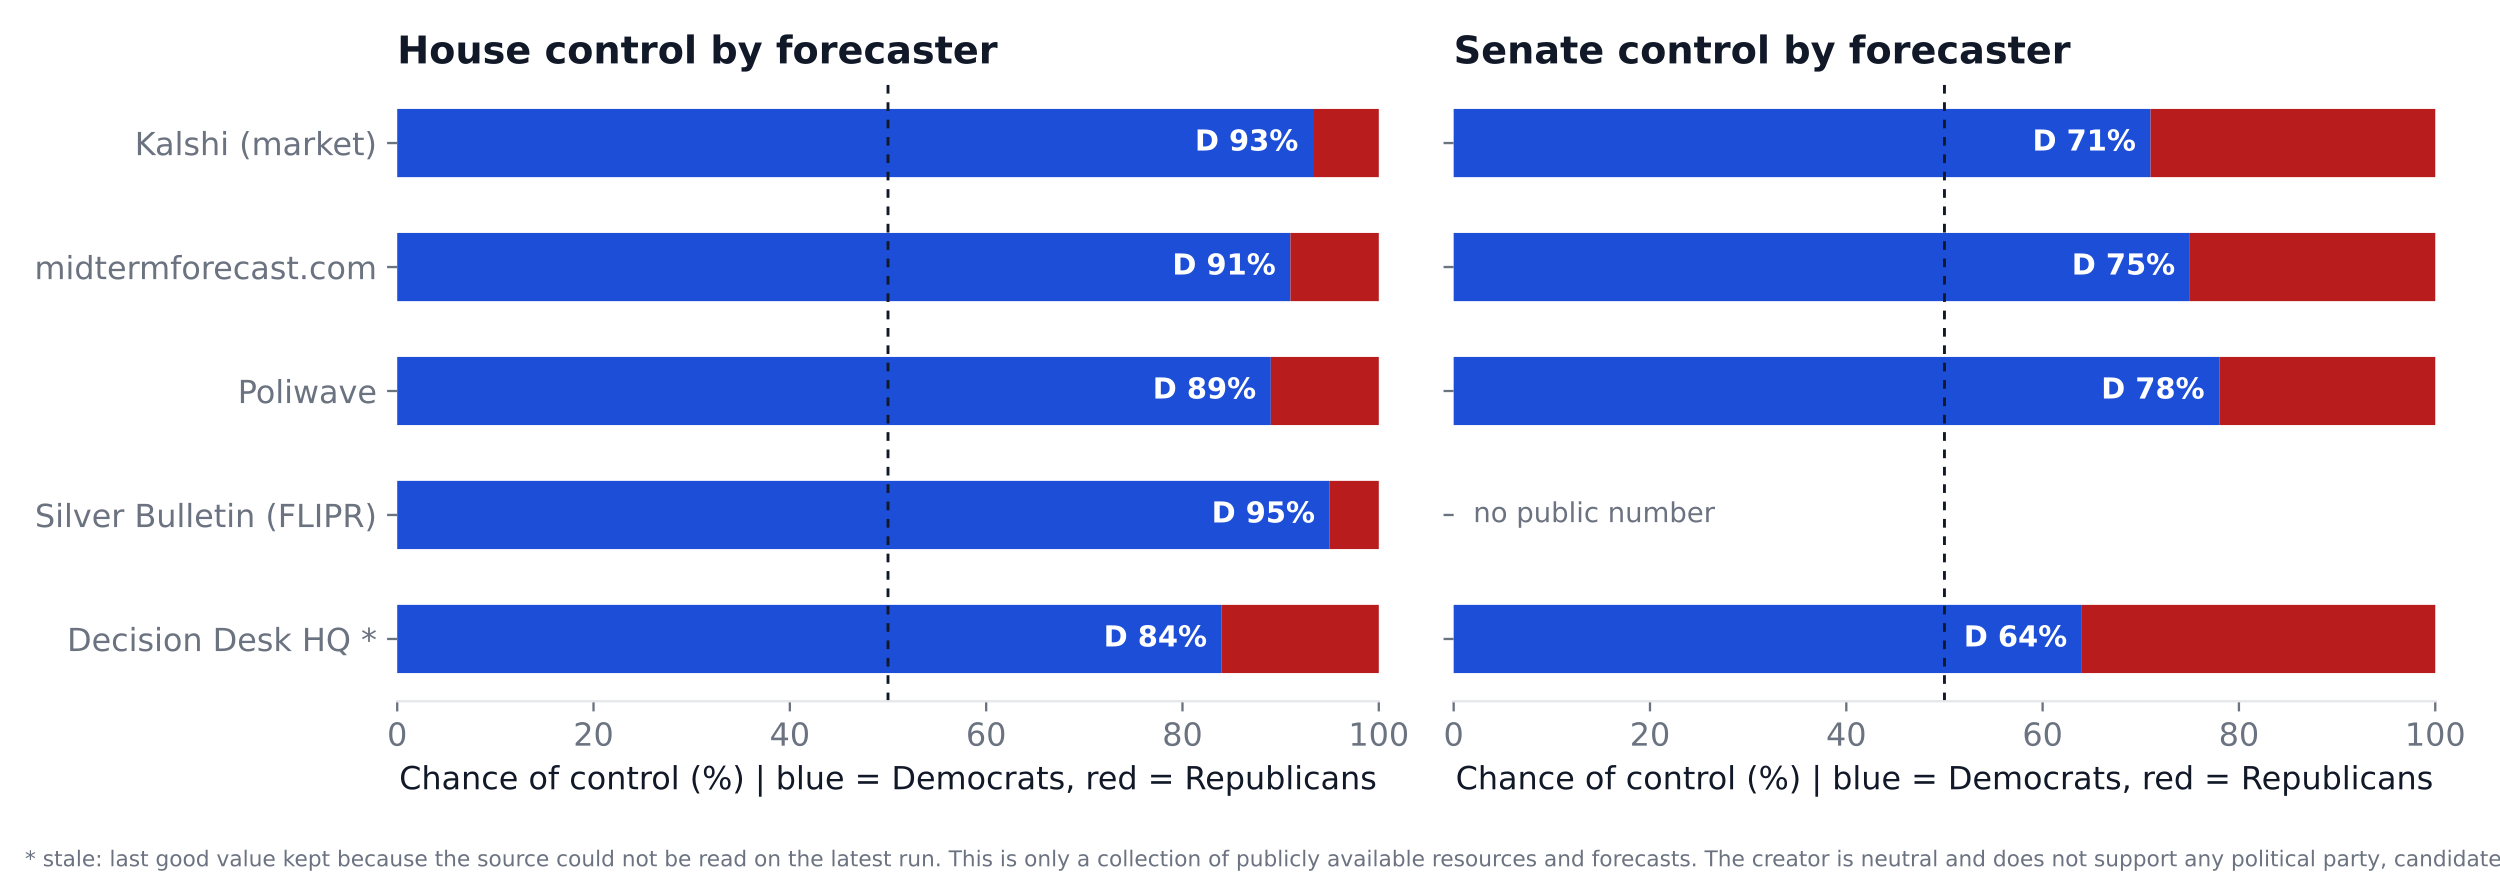
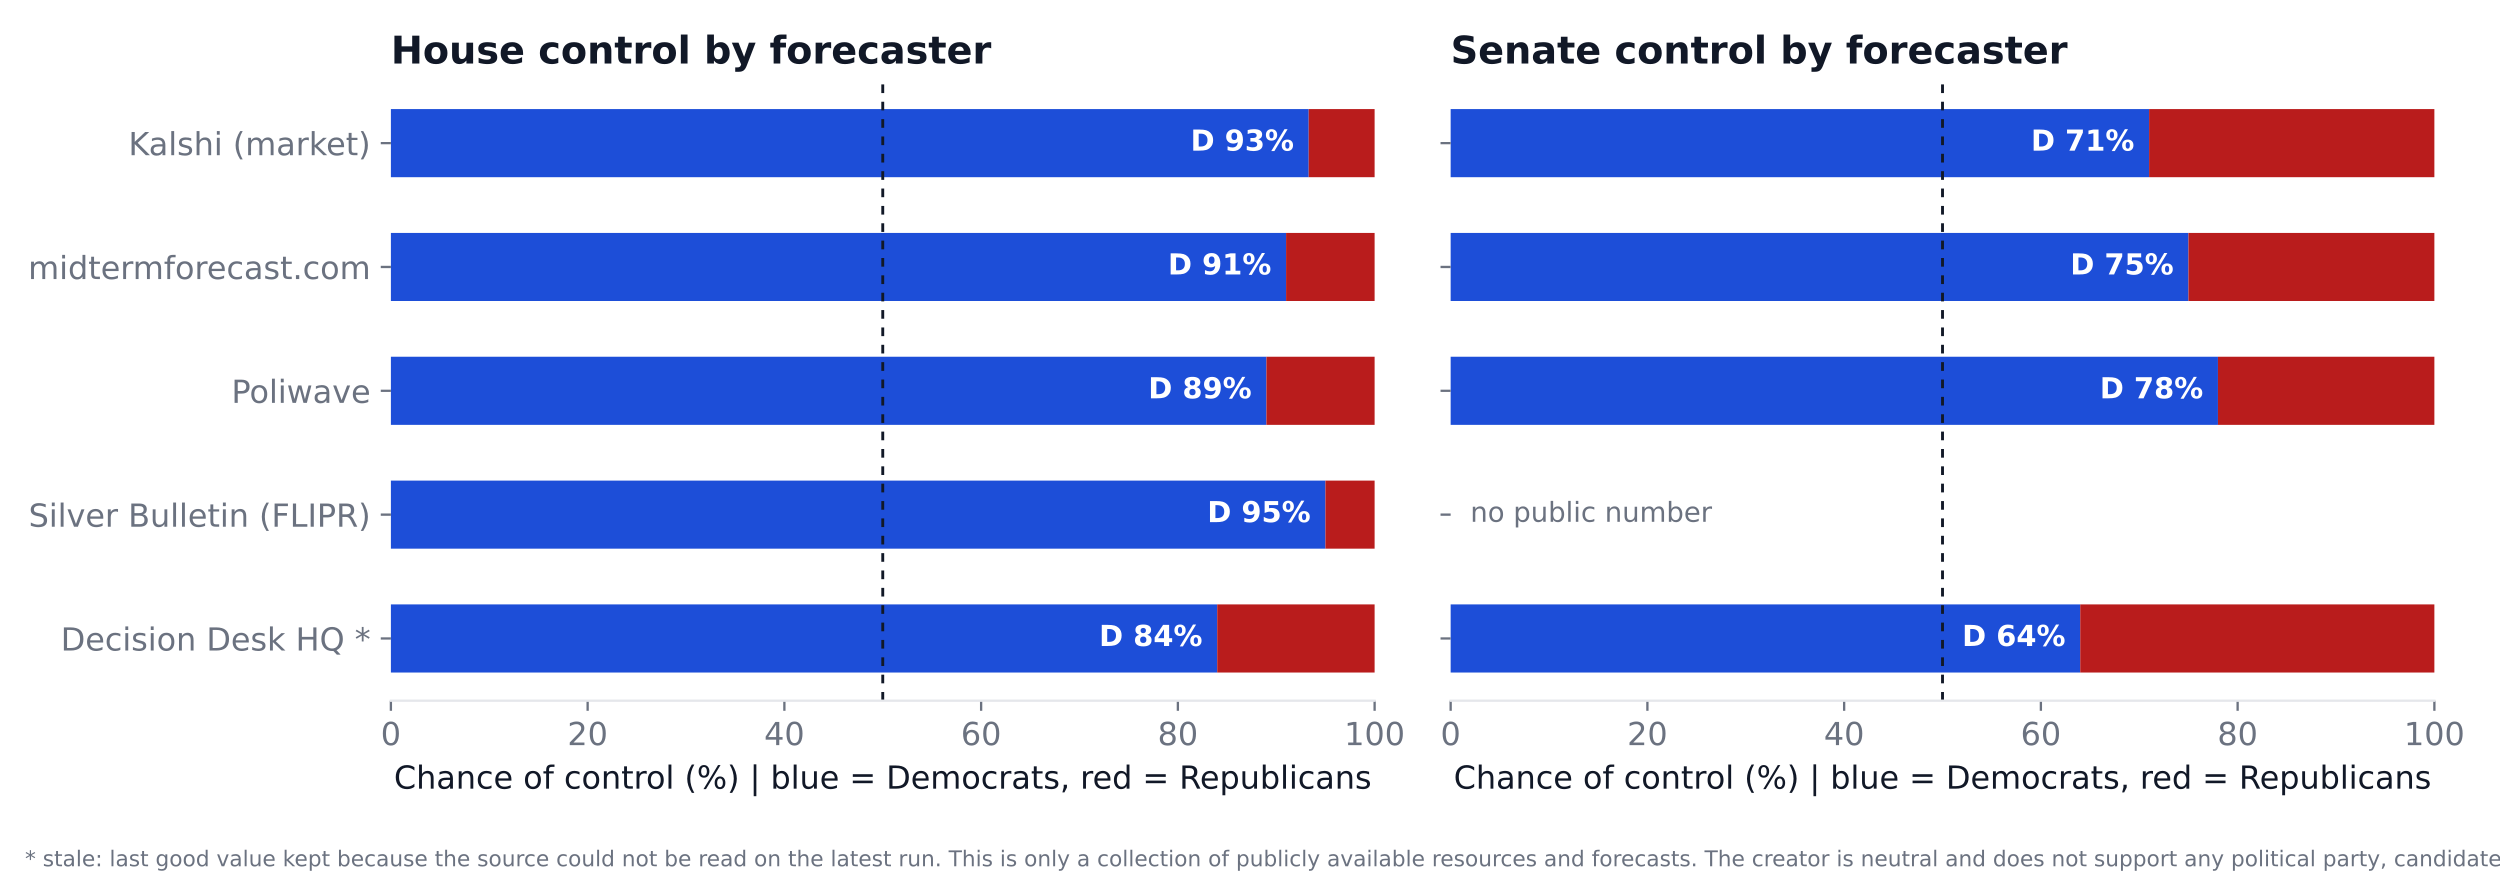
<svg xmlns="http://www.w3.org/2000/svg" xmlns:xlink="http://www.w3.org/1999/xlink" width="864pt" height="302.4pt" viewBox="0 0 864 302.4" version="1.1">
  <defs>
    <style type="text/css">*{stroke-linejoin: round; stroke-linecap: butt}</style>
  </defs>
  <g id="figure_1">
    <g id="patch_1">
      <path d="M 0 302.4  L 864 302.4  L 864 0  L 0 0  z " style="fill: #ffffff" />
    </g>
    <g id="axes_1">
      <g id="patch_2">
-         <path d="M 137.275 242.354  L 476.512 242.354  L 476.512 27.909  L 137.275 27.909  z " style="fill: #ffffff" />
+         <path d="M 135.093 242.163  L 475.066 242.163  L 475.066 27.96  L 135.093 27.96  z " style="fill: #ffffff" />
      </g>
      <g id="patch_3">
-         <path d="M 137.275 232.606  L 422.234 232.606  L 422.234 209.041  L 137.275 209.041  z " clip-path="url(#p08ef250d9f)" style="fill: #1d4ed8" />
+         <path d="M 135.093 232.426  L 420.67 232.426  L 420.67 208.887  L 135.093 208.887  z " clip-path="url(#pf62cd38299)" style="fill: #1d4ed8" />
      </g>
      <g id="patch_4">
-         <path d="M 422.234 232.606  L 476.512 232.606  L 476.512 209.041  L 422.234 209.041  z " clip-path="url(#p08ef250d9f)" style="fill: #b91c1c" />
+         <path d="M 420.67 232.426  L 475.066 232.426  L 475.066 208.887  L 420.67 208.887  z " clip-path="url(#pf62cd38299)" style="fill: #b91c1c" />
      </g>
      <g id="patch_5">
-         <path d="M 137.275 189.76  L 459.55 189.76  L 459.55 166.195  L 137.275 166.195  z " clip-path="url(#p08ef250d9f)" style="fill: #1d4ed8" />
+         <path d="M 135.093 189.628  L 458.068 189.628  L 458.068 166.09  L 135.093 166.09  z " clip-path="url(#pf62cd38299)" style="fill: #1d4ed8" />
      </g>
      <g id="patch_6">
-         <path d="M 459.55 189.76  L 476.512 189.76  L 476.512 166.195  L 459.55 166.195  z " clip-path="url(#p08ef250d9f)" style="fill: #b91c1c" />
+         <path d="M 458.068 189.628  L 475.066 189.628  L 475.066 166.09  L 458.068 166.09  z " clip-path="url(#pf62cd38299)" style="fill: #b91c1c" />
      </g>
      <g id="patch_7">
-         <path d="M 137.275 146.914  L 439.196 146.914  L 439.196 123.349  L 137.275 123.349  z " clip-path="url(#p08ef250d9f)" style="fill: #1d4ed8" />
+         <path d="M 135.093 146.831  L 437.669 146.831  L 437.669 123.292  L 135.093 123.292  z " clip-path="url(#pf62cd38299)" style="fill: #1d4ed8" />
      </g>
      <g id="patch_8">
-         <path d="M 439.196 146.914  L 476.512 146.914  L 476.512 123.349  L 439.196 123.349  z " clip-path="url(#p08ef250d9f)" style="fill: #b91c1c" />
+         <path d="M 437.669 146.831  L 475.066 146.831  L 475.066 123.292  L 437.669 123.292  z " clip-path="url(#pf62cd38299)" style="fill: #b91c1c" />
      </g>
      <g id="patch_9">
-         <path d="M 137.275 104.068  L 445.981 104.068  L 445.981 80.503  L 137.275 80.503  z " clip-path="url(#p08ef250d9f)" style="fill: #1d4ed8" />
+         <path d="M 135.093 104.033  L 444.469 104.033  L 444.469 80.494  L 135.093 80.494  z " clip-path="url(#pf62cd38299)" style="fill: #1d4ed8" />
      </g>
      <g id="patch_10">
-         <path d="M 445.981 104.068  L 476.512 104.068  L 476.512 80.503  L 445.981 80.503  z " clip-path="url(#p08ef250d9f)" style="fill: #b91c1c" />
+         <path d="M 444.469 104.033  L 475.066 104.033  L 475.066 80.494  L 444.469 80.494  z " clip-path="url(#pf62cd38299)" style="fill: #b91c1c" />
      </g>
      <g id="patch_11">
-         <path d="M 137.275 61.222  L 453.783 61.222  L 453.783 37.656  L 137.275 37.656  z " clip-path="url(#p08ef250d9f)" style="fill: #1d4ed8" />
+         <path d="M 135.093 61.235  L 452.288 61.235  L 452.288 37.696  L 135.093 37.696  z " clip-path="url(#pf62cd38299)" style="fill: #1d4ed8" />
      </g>
      <g id="patch_12">
-         <path d="M 453.783 61.222  L 476.512 61.222  L 476.512 37.656  L 453.783 37.656  z " clip-path="url(#p08ef250d9f)" style="fill: #b91c1c" />
+         <path d="M 452.288 61.235  L 475.066 61.235  L 475.066 37.696  L 452.288 37.696  z " clip-path="url(#pf62cd38299)" style="fill: #b91c1c" />
      </g>
      <g id="matplotlib.axis_1">
        <g id="xtick_1">
          <g id="line2d_1">
            <defs>
-               <path id="m2249720017" d="M 0 0  L 0 3.5  " style="stroke: #6b7280; stroke-width: 0.8" />
+               <path id="m0fab0cb026" d="M 0 0  L 0 3.5  " style="stroke: #6b7280; stroke-width: 0.8" />
            </defs>
            <g>
-               <use xlink:href="#m2249720017" x="137.275" y="242.354" style="fill: #6b7280; stroke: #6b7280; stroke-width: 0.8" />
+               <use xlink:href="#m0fab0cb026" x="135.093" y="242.163" style="fill: #6b7280; stroke: #6b7280; stroke-width: 0.8" />
            </g>
          </g>
          <g id="text_1">
-             <text style="font-size: 11px; font-family: 'DejaVu Sans'; text-anchor: middle; fill: #6b7280" x="137.275" y="257.711" transform="rotate(-0 137.275 257.7111)">0</text>
+             <text style="font-size: 11px; font-family: 'DejaVu Sans'; text-anchor: middle; fill: #6b7280" x="135.093" y="257.52" transform="rotate(-0 135.0925 257.52)">0</text>
          </g>
        </g>
        <g id="xtick_2">
          <g id="line2d_2">
            <g>
-               <use xlink:href="#m2249720017" x="205.122" y="242.354" style="fill: #6b7280; stroke: #6b7280; stroke-width: 0.8" />
+               <use xlink:href="#m0fab0cb026" x="203.087" y="242.163" style="fill: #6b7280; stroke: #6b7280; stroke-width: 0.8" />
            </g>
          </g>
          <g id="text_2">
-             <text style="font-size: 11px; font-family: 'DejaVu Sans'; text-anchor: middle; fill: #6b7280" x="205.122" y="257.711" transform="rotate(-0 205.1224 257.7111)">20</text>
+             <text style="font-size: 11px; font-family: 'DejaVu Sans'; text-anchor: middle; fill: #6b7280" x="203.087" y="257.52" transform="rotate(-0 203.0873 257.52)">20</text>
          </g>
        </g>
        <g id="xtick_3">
          <g id="line2d_3">
            <g>
-               <use xlink:href="#m2249720017" x="272.97" y="242.354" style="fill: #6b7280; stroke: #6b7280; stroke-width: 0.8" />
+               <use xlink:href="#m0fab0cb026" x="271.082" y="242.163" style="fill: #6b7280; stroke: #6b7280; stroke-width: 0.8" />
            </g>
          </g>
          <g id="text_3">
-             <text style="font-size: 11px; font-family: 'DejaVu Sans'; text-anchor: middle; fill: #6b7280" x="272.97" y="257.711" transform="rotate(-0 272.9697 257.7111)">40</text>
+             <text style="font-size: 11px; font-family: 'DejaVu Sans'; text-anchor: middle; fill: #6b7280" x="271.082" y="257.52" transform="rotate(-0 271.082 257.52)">40</text>
          </g>
        </g>
        <g id="xtick_4">
          <g id="line2d_4">
            <g>
-               <use xlink:href="#m2249720017" x="340.817" y="242.354" style="fill: #6b7280; stroke: #6b7280; stroke-width: 0.8" />
+               <use xlink:href="#m0fab0cb026" x="339.077" y="242.163" style="fill: #6b7280; stroke: #6b7280; stroke-width: 0.8" />
            </g>
          </g>
          <g id="text_4">
-             <text style="font-size: 11px; font-family: 'DejaVu Sans'; text-anchor: middle; fill: #6b7280" x="340.817" y="257.711" transform="rotate(-0 340.8171 257.7111)">60</text>
+             <text style="font-size: 11px; font-family: 'DejaVu Sans'; text-anchor: middle; fill: #6b7280" x="339.077" y="257.52" transform="rotate(-0 339.0768 257.52)">60</text>
          </g>
        </g>
        <g id="xtick_5">
          <g id="line2d_5">
            <g>
-               <use xlink:href="#m2249720017" x="408.664" y="242.354" style="fill: #6b7280; stroke: #6b7280; stroke-width: 0.8" />
+               <use xlink:href="#m0fab0cb026" x="407.072" y="242.163" style="fill: #6b7280; stroke: #6b7280; stroke-width: 0.8" />
            </g>
          </g>
          <g id="text_5">
-             <text style="font-size: 11px; font-family: 'DejaVu Sans'; text-anchor: middle; fill: #6b7280" x="408.664" y="257.711" transform="rotate(-0 408.6645 257.7111)">80</text>
+             <text style="font-size: 11px; font-family: 'DejaVu Sans'; text-anchor: middle; fill: #6b7280" x="407.072" y="257.52" transform="rotate(-0 407.0715 257.52)">80</text>
          </g>
        </g>
        <g id="xtick_6">
          <g id="line2d_6">
            <g>
-               <use xlink:href="#m2249720017" x="476.512" y="242.354" style="fill: #6b7280; stroke: #6b7280; stroke-width: 0.8" />
+               <use xlink:href="#m0fab0cb026" x="475.066" y="242.163" style="fill: #6b7280; stroke: #6b7280; stroke-width: 0.8" />
            </g>
          </g>
          <g id="text_6">
-             <text style="font-size: 11px; font-family: 'DejaVu Sans'; text-anchor: middle; fill: #6b7280" x="476.512" y="257.711" transform="rotate(-0 476.5119 257.7111)">100</text>
+             <text style="font-size: 11px; font-family: 'DejaVu Sans'; text-anchor: middle; fill: #6b7280" x="475.066" y="257.52" transform="rotate(-0 475.0663 257.52)">100</text>
          </g>
        </g>
        <g id="text_7">
-           <text style="font-size: 11px; font-family: 'DejaVu Sans'; text-anchor: middle; fill: #111827" x="306.893" y="272.76" transform="rotate(-0 306.8934 272.7601)">Chance of control (%)  |  blue = Democrats, red = Republicans</text>
+           <text style="font-size: 11px; font-family: 'DejaVu Sans'; text-anchor: middle; fill: #111827" x="305.079" y="272.569" transform="rotate(-0 305.0794 272.569)">Chance of control (%)  |  blue = Democrats, red = Republicans</text>
        </g>
      </g>
      <g id="matplotlib.axis_2">
        <g id="ytick_1">
          <g id="line2d_7">
            <defs>
-               <path id="m7d789c9176" d="M 0 0  L -3.5 0  " style="stroke: #6b7280; stroke-width: 0.8" />
+               <path id="mbfb0c6e843" d="M 0 0  L -3.5 0  " style="stroke: #6b7280; stroke-width: 0.8" />
            </defs>
            <g>
-               <use xlink:href="#m7d789c9176" x="137.275" y="220.824" style="fill: #6b7280; stroke: #6b7280; stroke-width: 0.8" />
+               <use xlink:href="#mbfb0c6e843" x="135.093" y="220.657" style="fill: #6b7280; stroke: #6b7280; stroke-width: 0.8" />
            </g>
          </g>
          <g id="text_8">
-             <text style="font-size: 11px; font-family: 'DejaVu Sans'; text-anchor: end; fill: #6b7280" x="130.275" y="225.003" transform="rotate(-0 130.275 225.0026)">Decision Desk HQ *</text>
+             <text style="font-size: 11px; font-family: 'DejaVu Sans'; text-anchor: end; fill: #6b7280" x="128.093" y="224.836" transform="rotate(-0 128.0925 224.8359)">Decision Desk HQ *</text>
          </g>
        </g>
        <g id="ytick_2">
          <g id="line2d_8">
            <g>
-               <use xlink:href="#m7d789c9176" x="137.275" y="177.977" style="fill: #6b7280; stroke: #6b7280; stroke-width: 0.8" />
+               <use xlink:href="#mbfb0c6e843" x="135.093" y="177.859" style="fill: #6b7280; stroke: #6b7280; stroke-width: 0.8" />
            </g>
          </g>
          <g id="text_9">
-             <text style="font-size: 11px; font-family: 'DejaVu Sans'; text-anchor: end; fill: #6b7280" x="130.275" y="182.157" transform="rotate(-0 130.275 182.1565)">Silver Bulletin (FLIPR)</text>
+             <text style="font-size: 11px; font-family: 'DejaVu Sans'; text-anchor: end; fill: #6b7280" x="128.093" y="182.038" transform="rotate(-0 128.0925 182.0381)">Silver Bulletin (FLIPR)</text>
          </g>
        </g>
        <g id="ytick_3">
          <g id="line2d_9">
            <g>
-               <use xlink:href="#m7d789c9176" x="137.275" y="135.131" style="fill: #6b7280; stroke: #6b7280; stroke-width: 0.8" />
+               <use xlink:href="#mbfb0c6e843" x="135.093" y="135.061" style="fill: #6b7280; stroke: #6b7280; stroke-width: 0.8" />
            </g>
          </g>
          <g id="text_10">
-             <text style="font-size: 11px; font-family: 'DejaVu Sans'; text-anchor: end; fill: #6b7280" x="130.275" y="139.31" transform="rotate(-0 130.275 139.3104)">Poliwave</text>
+             <text style="font-size: 11px; font-family: 'DejaVu Sans'; text-anchor: end; fill: #6b7280" x="128.093" y="139.24" transform="rotate(-0 128.0925 139.2404)">Poliwave</text>
          </g>
        </g>
        <g id="ytick_4">
          <g id="line2d_10">
            <g>
-               <use xlink:href="#m7d789c9176" x="137.275" y="92.285" style="fill: #6b7280; stroke: #6b7280; stroke-width: 0.8" />
+               <use xlink:href="#mbfb0c6e843" x="135.093" y="92.264" style="fill: #6b7280; stroke: #6b7280; stroke-width: 0.8" />
            </g>
          </g>
          <g id="text_11">
-             <text style="font-size: 11px; font-family: 'DejaVu Sans'; text-anchor: end; fill: #6b7280" x="130.275" y="96.464" transform="rotate(-0 130.275 96.46432)">midtermforecast.com</text>
+             <text style="font-size: 11px; font-family: 'DejaVu Sans'; text-anchor: end; fill: #6b7280" x="128.093" y="96.443" transform="rotate(-0 128.0925 96.44271)">midtermforecast.com</text>
          </g>
        </g>
        <g id="ytick_5">
          <g id="line2d_11">
            <g>
-               <use xlink:href="#m7d789c9176" x="137.275" y="49.439" style="fill: #6b7280; stroke: #6b7280; stroke-width: 0.8" />
+               <use xlink:href="#mbfb0c6e843" x="135.093" y="49.466" style="fill: #6b7280; stroke: #6b7280; stroke-width: 0.8" />
            </g>
          </g>
          <g id="text_12">
-             <text style="font-size: 11px; font-family: 'DejaVu Sans'; text-anchor: end; fill: #6b7280" x="130.275" y="53.618" transform="rotate(-0 130.275 53.61822)">Kalshi (market)</text>
+             <text style="font-size: 11px; font-family: 'DejaVu Sans'; text-anchor: end; fill: #6b7280" x="128.093" y="53.645" transform="rotate(-0 128.0925 53.64499)">Kalshi (market)</text>
          </g>
        </g>
      </g>
      <g id="line2d_12">
-         <path d="M 306.893 242.354  L 306.893 27.909  " clip-path="url(#p08ef250d9f)" style="fill: none; stroke-dasharray: 3,3; stroke-dashoffset: 0; stroke: #111827" />
+         <path d="M 305.079 242.163  L 305.079 27.96  " clip-path="url(#pf62cd38299)" style="fill: none; stroke-dasharray: 3,3; stroke-dashoffset: 0; stroke: #111827" />
      </g>
      <g id="patch_13">
-         <path d="M 137.275 242.354  L 476.512 242.354  " style="fill: none; stroke: #e5e7eb; stroke-width: 0.8; stroke-linejoin: miter; stroke-linecap: square" />
+         <path d="M 135.093 242.163  L 475.066 242.163  " style="fill: none; stroke: #e5e7eb; stroke-width: 0.8; stroke-linejoin: miter; stroke-linecap: square" />
      </g>
      <g id="text_13">
-         <text style="font-weight: 700; font-size: 10px; font-family: 'DejaVu Sans'; text-anchor: end; fill: #ffffff" x="417.145" y="223.421" transform="rotate(-0 417.1454 223.4212)">D 84%</text>
+         <text style="font-weight: 700; font-size: 10px; font-family: 'DejaVu Sans'; text-anchor: end; fill: #ffffff" x="415.571" y="223.254" transform="rotate(-0 415.5708 223.2544)">D 84%</text>
      </g>
      <g id="text_14">
-         <text style="font-weight: 700; font-size: 10px; font-family: 'DejaVu Sans'; text-anchor: end; fill: #ffffff" x="454.461" y="180.575" transform="rotate(-0 454.4615 180.5751)">D 95%</text>
+         <text style="font-weight: 700; font-size: 10px; font-family: 'DejaVu Sans'; text-anchor: end; fill: #ffffff" x="452.968" y="180.457" transform="rotate(-0 452.968 180.4567)">D 95%</text>
      </g>
      <g id="text_15">
-         <text style="font-weight: 700; font-size: 10px; font-family: 'DejaVu Sans'; text-anchor: end; fill: #ffffff" x="434.107" y="137.729" transform="rotate(-0 434.1073 137.7289)">D 89%</text>
+         <text style="font-weight: 700; font-size: 10px; font-family: 'DejaVu Sans'; text-anchor: end; fill: #ffffff" x="432.57" y="137.659" transform="rotate(-0 432.5695 137.6589)">D 89%</text>
      </g>
      <g id="text_16">
-         <text style="font-weight: 700; font-size: 10px; font-family: 'DejaVu Sans'; text-anchor: end; fill: #ffffff" x="440.892" y="94.883" transform="rotate(-0 440.892 94.88284)">D 91%</text>
+         <text style="font-weight: 700; font-size: 10px; font-family: 'DejaVu Sans'; text-anchor: end; fill: #ffffff" x="439.369" y="94.861" transform="rotate(-0 439.369 94.86123)">D 91%</text>
      </g>
      <g id="text_17">
-         <text style="font-weight: 700; font-size: 10px; font-family: 'DejaVu Sans'; text-anchor: end; fill: #ffffff" x="448.694" y="52.037" transform="rotate(-0 448.6945 52.03673)">D 93%</text>
+         <text style="font-weight: 700; font-size: 10px; font-family: 'DejaVu Sans'; text-anchor: end; fill: #ffffff" x="447.188" y="52.064" transform="rotate(-0 447.1884 52.06351)">D 93%</text>
      </g>
      <g id="text_18">
-         <text style="font-weight: 700; font-size: 13.2px; font-family: 'DejaVu Sans'; text-anchor: start; fill: #111827" x="137.275" y="21.909" transform="rotate(-0 137.275 21.90891)">House control by forecaster</text>
+         <text style="font-weight: 700; font-size: 13.2px; font-family: 'DejaVu Sans'; text-anchor: start; fill: #111827" x="135.093" y="21.96" transform="rotate(-0 135.0925 21.96)">House control by forecaster</text>
      </g>
    </g>
    <g id="axes_2">
      <g id="patch_14">
-         <path d="M 502.387 242.354  L 841.624 242.354  L 841.624 27.909  L 502.387 27.909  z " style="fill: #ffffff" />
+         <path d="M 501.346 242.163  L 841.32 242.163  L 841.32 27.96  L 501.346 27.96  z " style="fill: #ffffff" />
      </g>
      <g id="patch_15">
-         <path d="M 502.387 232.606  L 719.498 232.606  L 719.498 209.041  L 502.387 209.041  z " clip-path="url(#ped7ff66368)" style="fill: #1d4ed8" />
+         <path d="M 501.346 232.426  L 718.929 232.426  L 718.929 208.887  L 501.346 208.887  z " clip-path="url(#pa7bbe01618)" style="fill: #1d4ed8" />
      </g>
      <g id="patch_16">
-         <path d="M 719.498 232.606  L 841.624 232.606  L 841.624 209.041  L 719.498 209.041  z " clip-path="url(#ped7ff66368)" style="fill: #b91c1c" />
+         <path d="M 718.929 232.426  L 841.32 232.426  L 841.32 208.887  L 718.929 208.887  z " clip-path="url(#pa7bbe01618)" style="fill: #b91c1c" />
      </g>
      <g id="patch_17">
-         <path d="M 502.387 146.914  L 766.992 146.914  L 766.992 123.349  L 502.387 123.349  z " clip-path="url(#ped7ff66368)" style="fill: #1d4ed8" />
+         <path d="M 501.346 146.831  L 766.526 146.831  L 766.526 123.292  L 501.346 123.292  z " clip-path="url(#pa7bbe01618)" style="fill: #1d4ed8" />
      </g>
      <g id="patch_18">
-         <path d="M 766.992 146.914  L 841.624 146.914  L 841.624 123.349  L 766.992 123.349  z " clip-path="url(#ped7ff66368)" style="fill: #b91c1c" />
+         <path d="M 766.526 146.831  L 841.32 146.831  L 841.32 123.292  L 766.526 123.292  z " clip-path="url(#pa7bbe01618)" style="fill: #b91c1c" />
      </g>
      <g id="patch_19">
-         <path d="M 502.387 104.068  L 756.815 104.068  L 756.815 80.503  L 502.387 80.503  z " clip-path="url(#ped7ff66368)" style="fill: #1d4ed8" />
+         <path d="M 501.346 104.033  L 756.327 104.033  L 756.327 80.494  L 501.346 80.494  z " clip-path="url(#pa7bbe01618)" style="fill: #1d4ed8" />
      </g>
      <g id="patch_20">
-         <path d="M 756.815 104.068  L 841.624 104.068  L 841.624 80.503  L 756.815 80.503  z " clip-path="url(#ped7ff66368)" style="fill: #b91c1c" />
+         <path d="M 756.327 104.033  L 841.32 104.033  L 841.32 80.494  L 756.327 80.494  z " clip-path="url(#pa7bbe01618)" style="fill: #b91c1c" />
      </g>
      <g id="patch_21">
-         <path d="M 502.387 61.222  L 743.245 61.222  L 743.245 37.656  L 502.387 37.656  z " clip-path="url(#ped7ff66368)" style="fill: #1d4ed8" />
+         <path d="M 501.346 61.235  L 742.728 61.235  L 742.728 37.696  L 501.346 37.696  z " clip-path="url(#pa7bbe01618)" style="fill: #1d4ed8" />
      </g>
      <g id="patch_22">
-         <path d="M 743.245 61.222  L 841.624 61.222  L 841.624 37.656  L 743.245 37.656  z " clip-path="url(#ped7ff66368)" style="fill: #b91c1c" />
+         <path d="M 742.728 61.235  L 841.32 61.235  L 841.32 37.696  L 742.728 37.696  z " clip-path="url(#pa7bbe01618)" style="fill: #b91c1c" />
      </g>
      <g id="matplotlib.axis_3">
        <g id="xtick_7">
          <g id="line2d_13">
            <g>
-               <use xlink:href="#m2249720017" x="502.387" y="242.354" style="fill: #6b7280; stroke: #6b7280; stroke-width: 0.8" />
+               <use xlink:href="#m0fab0cb026" x="501.346" y="242.163" style="fill: #6b7280; stroke: #6b7280; stroke-width: 0.8" />
            </g>
          </g>
          <g id="text_19">
-             <text style="font-size: 11px; font-family: 'DejaVu Sans'; text-anchor: middle; fill: #6b7280" x="502.387" y="257.711" transform="rotate(-0 502.3869 257.7111)">0</text>
+             <text style="font-size: 11px; font-family: 'DejaVu Sans'; text-anchor: middle; fill: #6b7280" x="501.346" y="257.52" transform="rotate(-0 501.3462 257.52)">0</text>
          </g>
        </g>
        <g id="xtick_8">
          <g id="line2d_14">
            <g>
-               <use xlink:href="#m2249720017" x="570.234" y="242.354" style="fill: #6b7280; stroke: #6b7280; stroke-width: 0.8" />
+               <use xlink:href="#m0fab0cb026" x="569.341" y="242.163" style="fill: #6b7280; stroke: #6b7280; stroke-width: 0.8" />
            </g>
          </g>
          <g id="text_20">
-             <text style="font-size: 11px; font-family: 'DejaVu Sans'; text-anchor: middle; fill: #6b7280" x="570.234" y="257.711" transform="rotate(-0 570.2342 257.7111)">20</text>
+             <text style="font-size: 11px; font-family: 'DejaVu Sans'; text-anchor: middle; fill: #6b7280" x="569.341" y="257.52" transform="rotate(-0 569.341 257.52)">20</text>
          </g>
        </g>
        <g id="xtick_9">
          <g id="line2d_15">
            <g>
-               <use xlink:href="#m2249720017" x="638.082" y="242.354" style="fill: #6b7280; stroke: #6b7280; stroke-width: 0.8" />
+               <use xlink:href="#m0fab0cb026" x="637.336" y="242.163" style="fill: #6b7280; stroke: #6b7280; stroke-width: 0.8" />
            </g>
          </g>
          <g id="text_21">
-             <text style="font-size: 11px; font-family: 'DejaVu Sans'; text-anchor: middle; fill: #6b7280" x="638.082" y="257.711" transform="rotate(-0 638.0816 257.7111)">40</text>
+             <text style="font-size: 11px; font-family: 'DejaVu Sans'; text-anchor: middle; fill: #6b7280" x="637.336" y="257.52" transform="rotate(-0 637.3357 257.52)">40</text>
          </g>
        </g>
        <g id="xtick_10">
          <g id="line2d_16">
            <g>
-               <use xlink:href="#m2249720017" x="705.929" y="242.354" style="fill: #6b7280; stroke: #6b7280; stroke-width: 0.8" />
+               <use xlink:href="#m0fab0cb026" x="705.331" y="242.163" style="fill: #6b7280; stroke: #6b7280; stroke-width: 0.8" />
            </g>
          </g>
          <g id="text_22">
-             <text style="font-size: 11px; font-family: 'DejaVu Sans'; text-anchor: middle; fill: #6b7280" x="705.929" y="257.711" transform="rotate(-0 705.929 257.7111)">60</text>
+             <text style="font-size: 11px; font-family: 'DejaVu Sans'; text-anchor: middle; fill: #6b7280" x="705.331" y="257.52" transform="rotate(-0 705.3305 257.52)">60</text>
          </g>
        </g>
        <g id="xtick_11">
          <g id="line2d_17">
            <g>
-               <use xlink:href="#m2249720017" x="773.776" y="242.354" style="fill: #6b7280; stroke: #6b7280; stroke-width: 0.8" />
+               <use xlink:href="#m0fab0cb026" x="773.325" y="242.163" style="fill: #6b7280; stroke: #6b7280; stroke-width: 0.8" />
            </g>
          </g>
          <g id="text_23">
-             <text style="font-size: 11px; font-family: 'DejaVu Sans'; text-anchor: middle; fill: #6b7280" x="773.776" y="257.711" transform="rotate(-0 773.7764 257.7111)">80</text>
+             <text style="font-size: 11px; font-family: 'DejaVu Sans'; text-anchor: middle; fill: #6b7280" x="773.325" y="257.52" transform="rotate(-0 773.3252 257.52)">80</text>
          </g>
        </g>
        <g id="xtick_12">
          <g id="line2d_18">
            <g>
-               <use xlink:href="#m2249720017" x="841.624" y="242.354" style="fill: #6b7280; stroke: #6b7280; stroke-width: 0.8" />
+               <use xlink:href="#m0fab0cb026" x="841.32" y="242.163" style="fill: #6b7280; stroke: #6b7280; stroke-width: 0.8" />
            </g>
          </g>
          <g id="text_24">
-             <text style="font-size: 11px; font-family: 'DejaVu Sans'; text-anchor: middle; fill: #6b7280" x="841.624" y="257.711" transform="rotate(-0 841.6237 257.7111)">100</text>
+             <text style="font-size: 11px; font-family: 'DejaVu Sans'; text-anchor: middle; fill: #6b7280" x="841.32" y="257.52" transform="rotate(-0 841.32 257.52)">100</text>
          </g>
        </g>
        <g id="text_25">
-           <text style="font-size: 11px; font-family: 'DejaVu Sans'; text-anchor: middle; fill: #111827" x="672.005" y="272.76" transform="rotate(-0 672.0053 272.7601)">Chance of control (%)  |  blue = Democrats, red = Republicans</text>
+           <text style="font-size: 11px; font-family: 'DejaVu Sans'; text-anchor: middle; fill: #111827" x="671.333" y="272.569" transform="rotate(-0 671.3331 272.569)">Chance of control (%)  |  blue = Democrats, red = Republicans</text>
        </g>
      </g>
      <g id="matplotlib.axis_4">
        <g id="ytick_6">
          <g id="line2d_19">
            <g>
-               <use xlink:href="#m7d789c9176" x="502.387" y="220.824" style="fill: #6b7280; stroke: #6b7280; stroke-width: 0.8" />
+               <use xlink:href="#mbfb0c6e843" x="501.346" y="220.657" style="fill: #6b7280; stroke: #6b7280; stroke-width: 0.8" />
            </g>
          </g>
        </g>
        <g id="ytick_7">
          <g id="line2d_20">
            <g>
-               <use xlink:href="#m7d789c9176" x="502.387" y="177.977" style="fill: #6b7280; stroke: #6b7280; stroke-width: 0.8" />
+               <use xlink:href="#mbfb0c6e843" x="501.346" y="177.859" style="fill: #6b7280; stroke: #6b7280; stroke-width: 0.8" />
            </g>
          </g>
        </g>
        <g id="ytick_8">
          <g id="line2d_21">
            <g>
-               <use xlink:href="#m7d789c9176" x="502.387" y="135.131" style="fill: #6b7280; stroke: #6b7280; stroke-width: 0.8" />
+               <use xlink:href="#mbfb0c6e843" x="501.346" y="135.061" style="fill: #6b7280; stroke: #6b7280; stroke-width: 0.8" />
            </g>
          </g>
        </g>
        <g id="ytick_9">
          <g id="line2d_22">
            <g>
-               <use xlink:href="#m7d789c9176" x="502.387" y="92.285" style="fill: #6b7280; stroke: #6b7280; stroke-width: 0.8" />
+               <use xlink:href="#mbfb0c6e843" x="501.346" y="92.264" style="fill: #6b7280; stroke: #6b7280; stroke-width: 0.8" />
            </g>
          </g>
        </g>
        <g id="ytick_10">
          <g id="line2d_23">
            <g>
-               <use xlink:href="#m7d789c9176" x="502.387" y="49.439" style="fill: #6b7280; stroke: #6b7280; stroke-width: 0.8" />
+               <use xlink:href="#mbfb0c6e843" x="501.346" y="49.466" style="fill: #6b7280; stroke: #6b7280; stroke-width: 0.8" />
            </g>
          </g>
        </g>
      </g>
      <g id="line2d_24">
-         <path d="M 672.005 242.354  L 672.005 27.909  " clip-path="url(#ped7ff66368)" style="fill: none; stroke-dasharray: 3,3; stroke-dashoffset: 0; stroke: #111827" />
+         <path d="M 671.333 242.163  L 671.333 27.96  " clip-path="url(#pa7bbe01618)" style="fill: none; stroke-dasharray: 3,3; stroke-dashoffset: 0; stroke: #111827" />
      </g>
      <g id="patch_23">
-         <path d="M 502.387 242.354  L 841.624 242.354  " style="fill: none; stroke: #e5e7eb; stroke-width: 0.8; stroke-linejoin: miter; stroke-linecap: square" />
+         <path d="M 501.346 242.163  L 841.32 242.163  " style="fill: none; stroke: #e5e7eb; stroke-width: 0.8; stroke-linejoin: miter; stroke-linecap: square" />
      </g>
      <g id="text_26">
-         <text style="font-weight: 700; font-size: 10px; font-family: 'DejaVu Sans'; text-anchor: end; fill: #ffffff" x="714.41" y="223.421" transform="rotate(-0 714.4099 223.4212)">D 64%</text>
+         <text style="font-weight: 700; font-size: 10px; font-family: 'DejaVu Sans'; text-anchor: end; fill: #ffffff" x="713.83" y="223.254" transform="rotate(-0 713.8298 223.2544)">D 64%</text>
      </g>
      <g id="text_27">
-         <text style="font-size: 9.5px; font-family: 'DejaVu Sans'; text-anchor: start; fill: #6b7280" x="509.172" y="180.446" transform="rotate(-0 509.1716 180.4455)">no public number</text>
+         <text style="font-size: 9.5px; font-family: 'DejaVu Sans'; text-anchor: start; fill: #6b7280" x="508.146" y="180.327" transform="rotate(-0 508.1457 180.3272)">no public number</text>
      </g>
      <g id="text_28">
-         <text style="font-weight: 700; font-size: 10px; font-family: 'DejaVu Sans'; text-anchor: end; fill: #ffffff" x="761.903" y="137.729" transform="rotate(-0 761.9031 137.7289)">D 78%</text>
+         <text style="font-weight: 700; font-size: 10px; font-family: 'DejaVu Sans'; text-anchor: end; fill: #ffffff" x="761.426" y="137.659" transform="rotate(-0 761.4262 137.6589)">D 78%</text>
      </g>
      <g id="text_29">
-         <text style="font-weight: 700; font-size: 10px; font-family: 'DejaVu Sans'; text-anchor: end; fill: #ffffff" x="751.726" y="94.883" transform="rotate(-0 751.726 94.88284)">D 75%</text>
+         <text style="font-weight: 700; font-size: 10px; font-family: 'DejaVu Sans'; text-anchor: end; fill: #ffffff" x="751.227" y="94.861" transform="rotate(-0 751.227 94.86123)">D 75%</text>
      </g>
      <g id="text_30">
-         <text style="font-weight: 700; font-size: 10px; font-family: 'DejaVu Sans'; text-anchor: end; fill: #ffffff" x="738.157" y="52.037" transform="rotate(-0 738.1565 52.03673)">D 71%</text>
+         <text style="font-weight: 700; font-size: 10px; font-family: 'DejaVu Sans'; text-anchor: end; fill: #ffffff" x="737.628" y="52.064" transform="rotate(-0 737.628 52.06351)">D 71%</text>
      </g>
      <g id="text_31">
-         <text style="font-weight: 700; font-size: 13.2px; font-family: 'DejaVu Sans'; text-anchor: start; fill: #111827" x="502.387" y="21.909" transform="rotate(-0 502.3869 21.90891)">Senate control by forecaster</text>
+         <text style="font-weight: 700; font-size: 13.2px; font-family: 'DejaVu Sans'; text-anchor: start; fill: #111827" x="501.346" y="21.96" transform="rotate(-0 501.3462 21.96)">Senate control by forecaster</text>
      </g>
    </g>
    <g id="text_32">
      <text style="font-size: 7.5px; font-family: 'DejaVu Sans'; text-anchor: start; fill: #6b7280" x="8.64" y="299.376" transform="rotate(-0 8.64 299.376)">* stale: last good value kept because the source could not be read on the latest run.  This is only a collection of publicly available resources and forecasts. The creator is neutral and does not support any political party, candidate or ideology.</text>
    </g>
  </g>
  <defs>
-     <clipPath id="p08ef250d9f">
-       <rect x="137.275" y="27.909" width="339.237" height="214.445" />
+     <clipPath id="pf62cd38299">
+       <rect x="135.093" y="27.96" width="339.974" height="214.203" />
    </clipPath>
-     <clipPath id="ped7ff66368">
-       <rect x="502.387" y="27.909" width="339.237" height="214.445" />
+     <clipPath id="pa7bbe01618">
+       <rect x="501.346" y="27.96" width="339.974" height="214.203" />
    </clipPath>
  </defs>
</svg>
